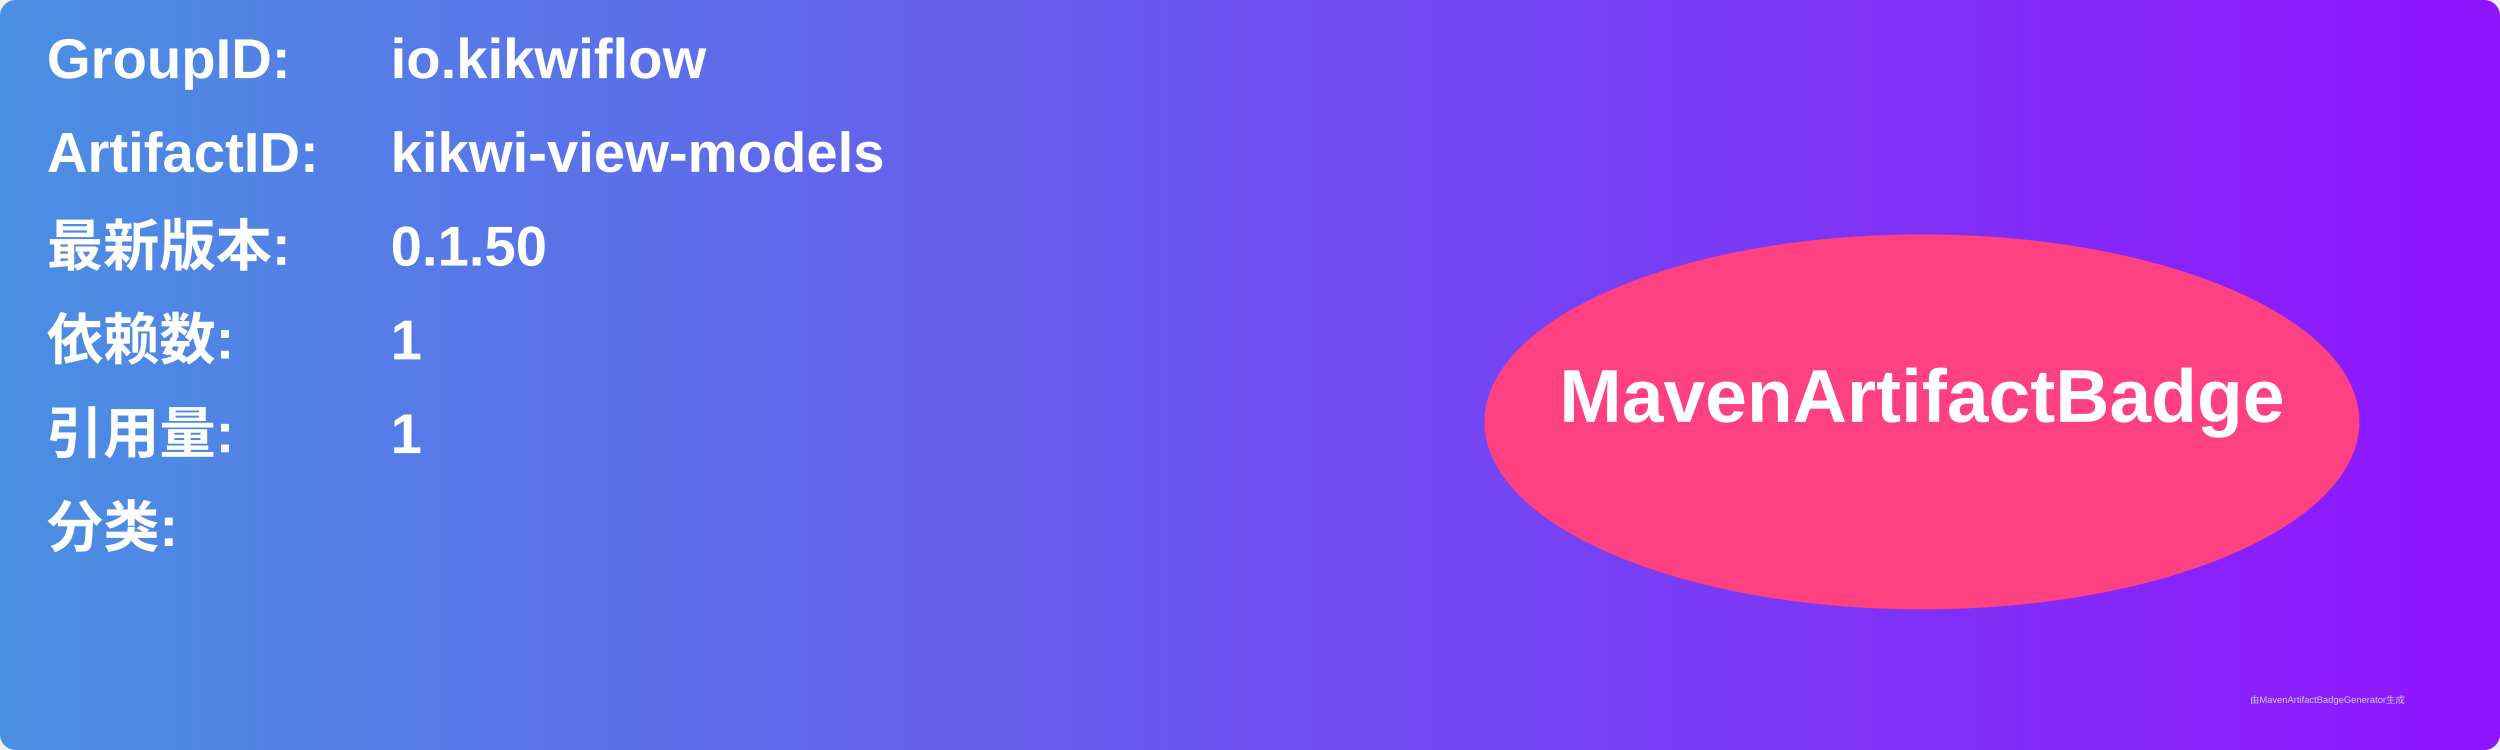
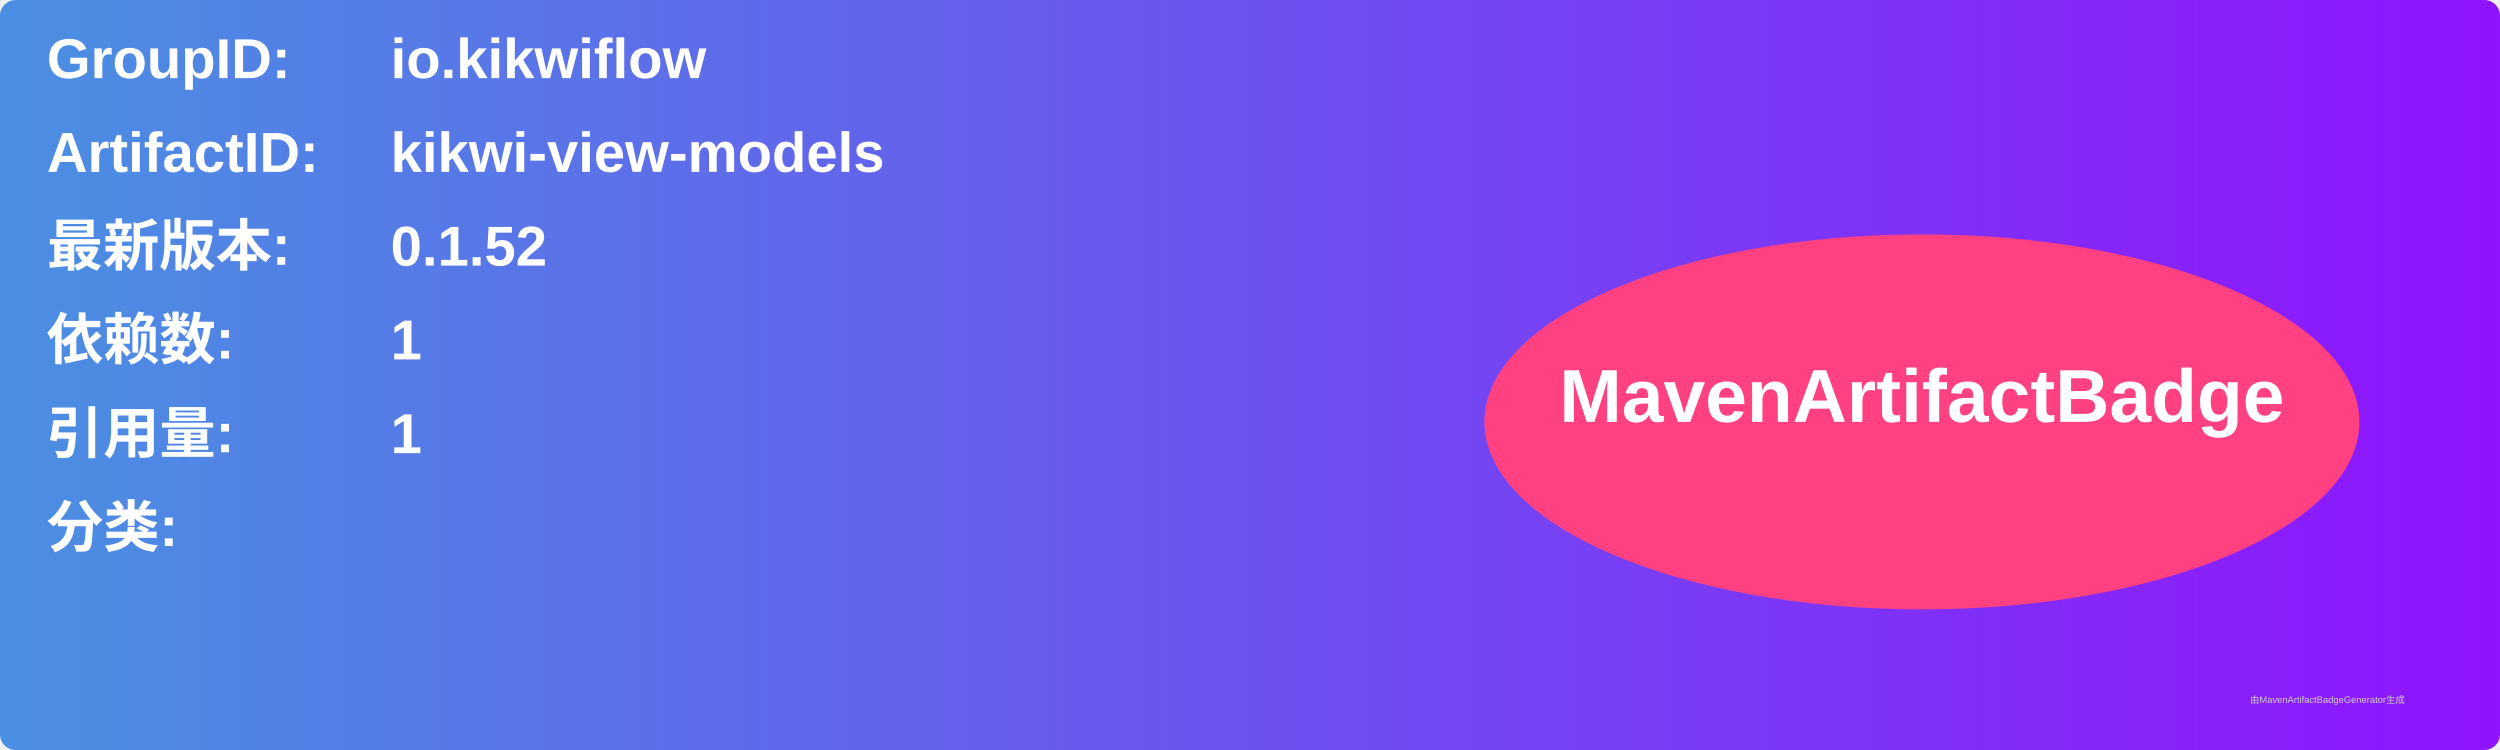
<svg xmlns="http://www.w3.org/2000/svg" width="800" height="240" viewBox="0 0 800 240">
  <linearGradient id="grad" x1="0%" y1="0%" x2="100%" y2="0%">
    <stop offset="0%" stop-color="#4a90e2" />
    <stop offset="100%" stop-color="#9013fe" />
  </linearGradient>
  <rect width="100%" height="100%" rx="5" ry="5" fill="url(#grad)" />
  <g transform="translate(15, 15)">
    <text x="0" y="10" font-family="Arial" font-size="18" fill="white" font-weight="bold" width="260">GroupID:</text>
    <text x="110" y="10" font-family="Arial" font-size="18" fill="white" font-weight="bold" width="460">io.kikwiflow</text>
    <text x="0" y="40" font-family="Arial" font-size="18" fill="white" font-weight="bold" width="260">ArtifactID:</text>
    <text x="110" y="40" font-family="Arial" font-size="18" fill="white" font-weight="bold" width="460">kikwi-view-models</text>
    <text x="0" y="70" font-family="Arial" font-size="18" fill="white" font-weight="bold">最新版本:</text>
    <text x="110" y="70" font-family="Arial" font-size="18" fill="white" font-weight="bold">
-       <tspan font-weight="bold">0.1.50</tspan>
+       <tspan font-weight="bold">0.1.52</tspan>
    </text>
    <text x="0" y="100" font-family="Arial" font-size="18" fill="white" font-weight="bold">依赖数: </text>
    <text x="110" y="100" font-family="Arial" font-size="18" fill="white">
      <tspan font-weight="bold">1</tspan>
    </text>
    <text x="0" y="130" font-family="Arial" font-size="18" fill="white" font-weight="bold">引用量: </text>
    <text x="110" y="130" font-family="Arial" font-size="18" fill="white">
      <tspan font-weight="bold">1</tspan>
    </text>
    <text x="0" y="160" font-family="Arial" font-size="18" fill="white" font-weight="bold">分类:</text>
    <text x="10" y="190" font-family="Arial" font-size="10" fill="white">
      <tspan font-weight="bold" />
    </text>
    <ellipse cx="600" cy="120" rx="140" ry="60" fill="#ff4081" />
    <text x="600" y="120" text-anchor="middle" font-family="Arial" font-size="24" fill="white" font-weight="bold">MavenArtifactBadge</text>
  </g>
  <text x="720" y="225" font-family="Arial" font-size="3" fill="#d0d0d0">由MavenArtifactBadgeGenerator生成</text>
</svg>
